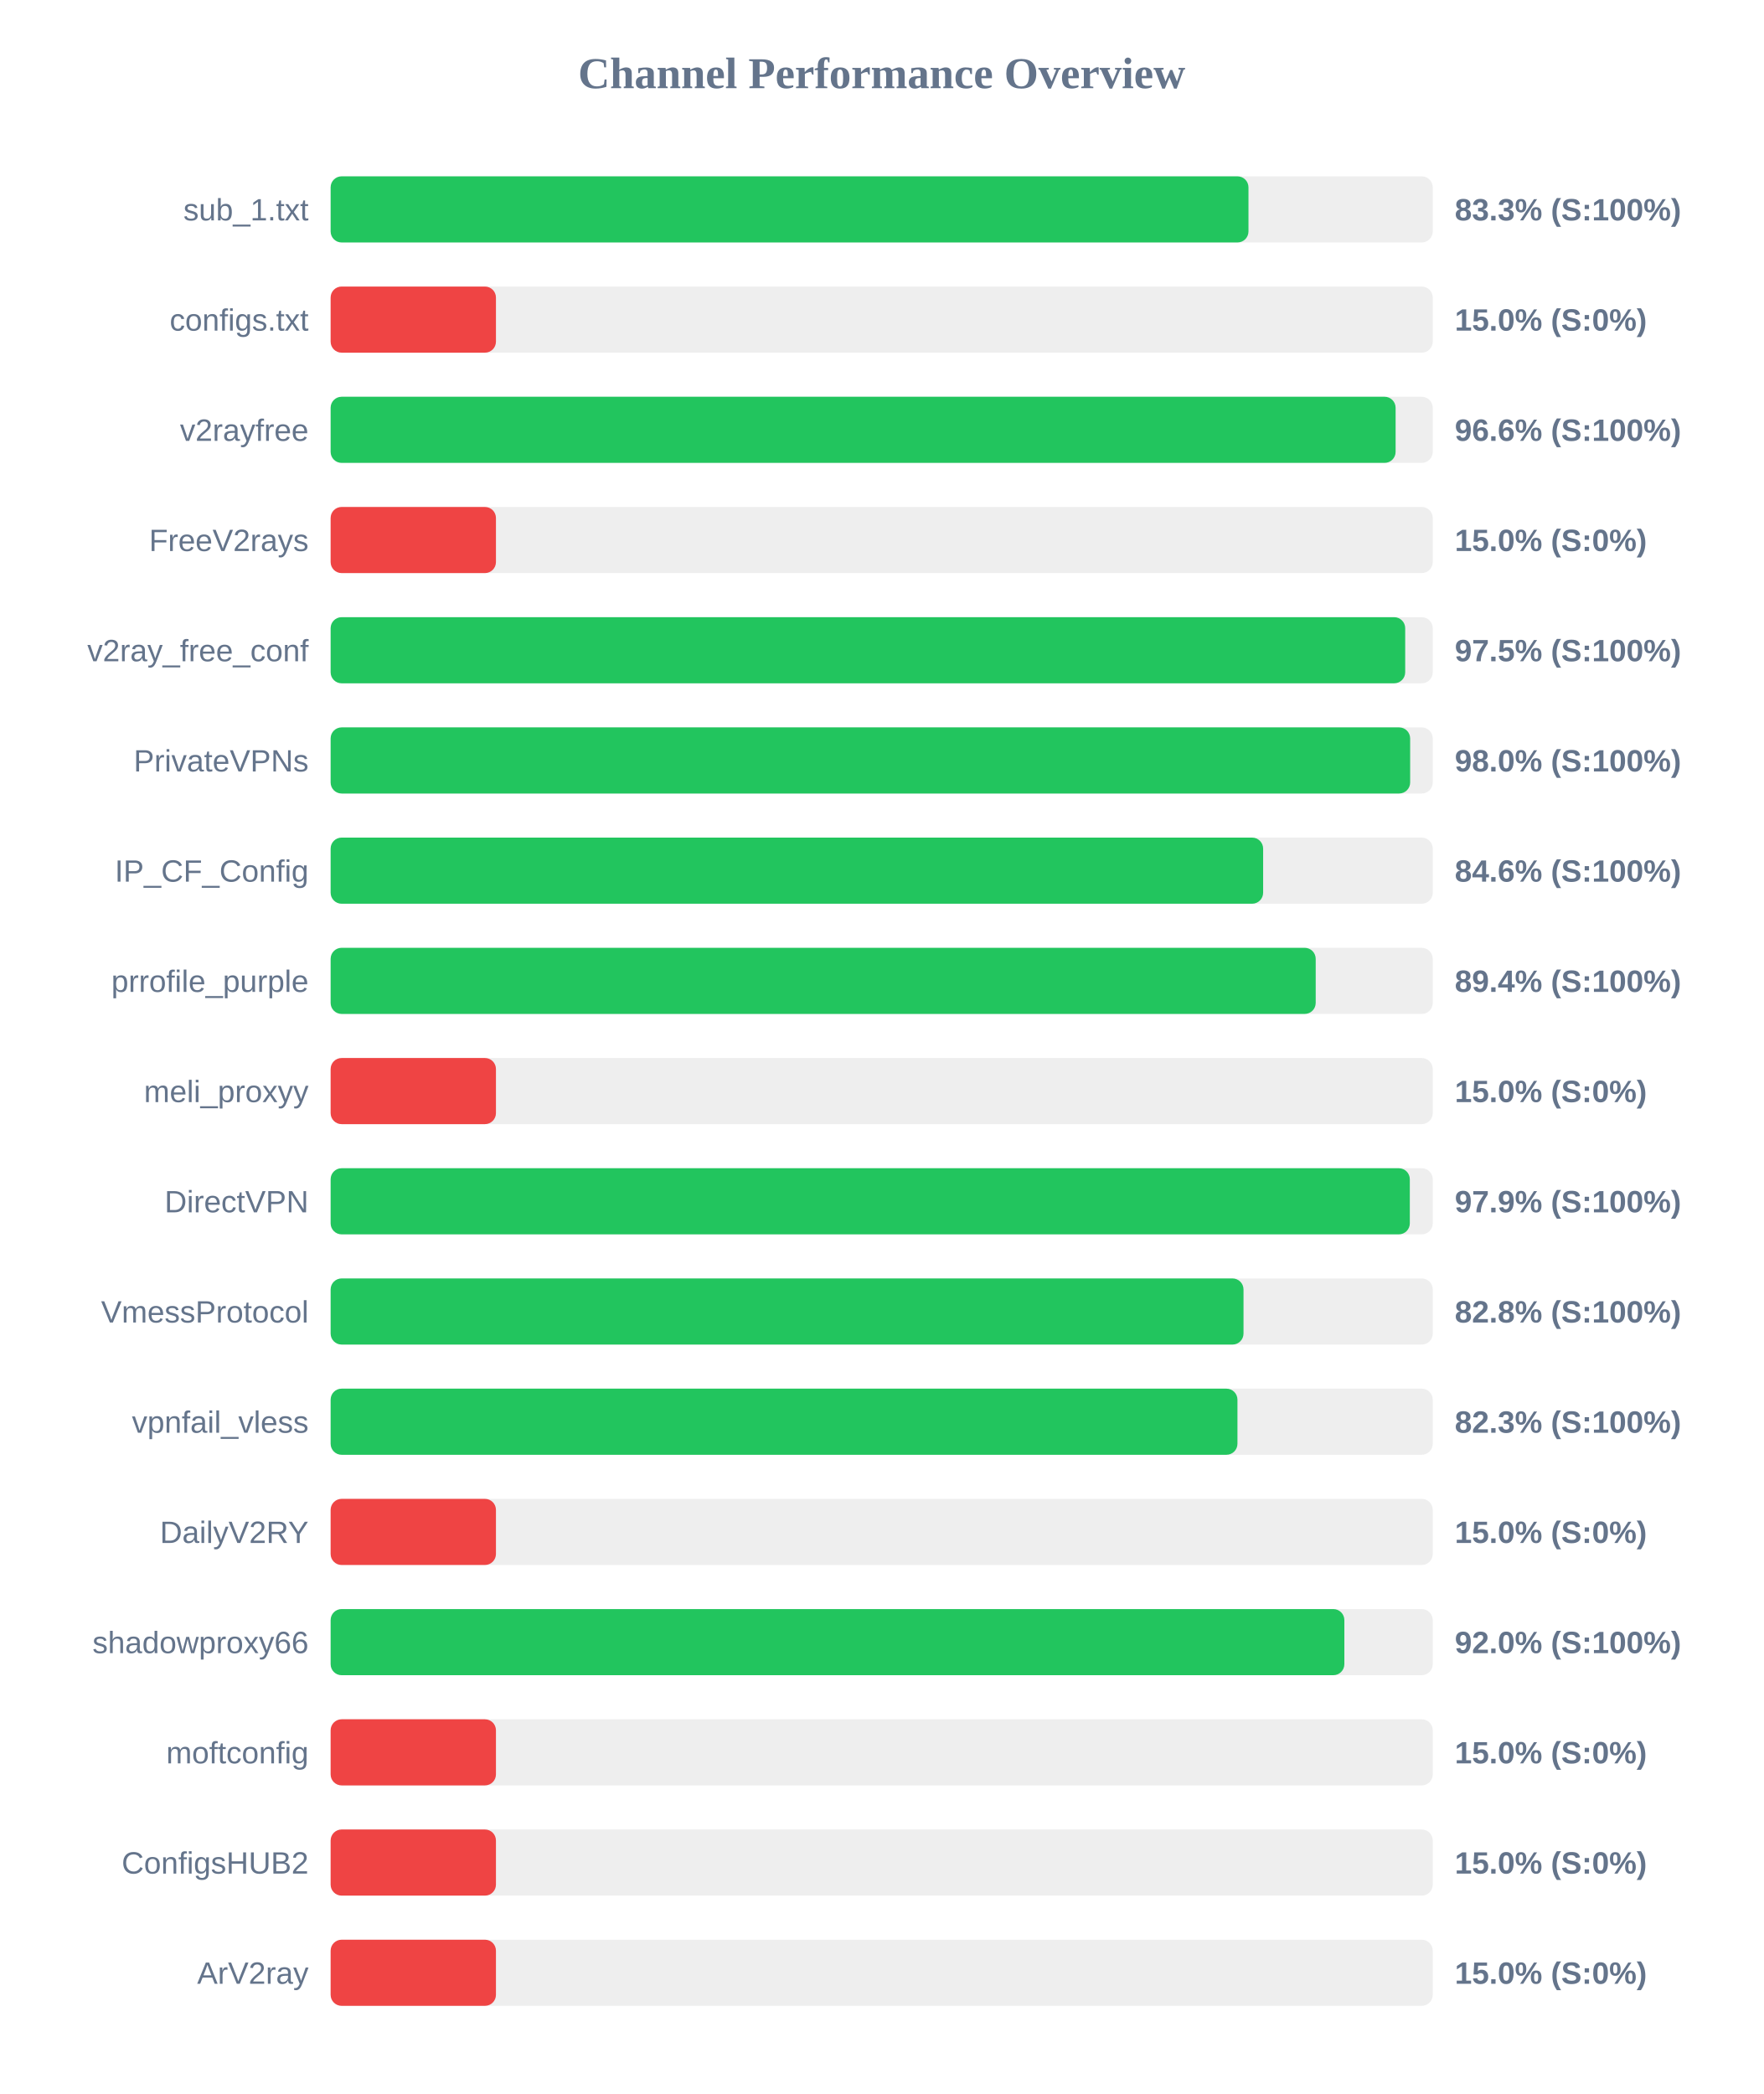
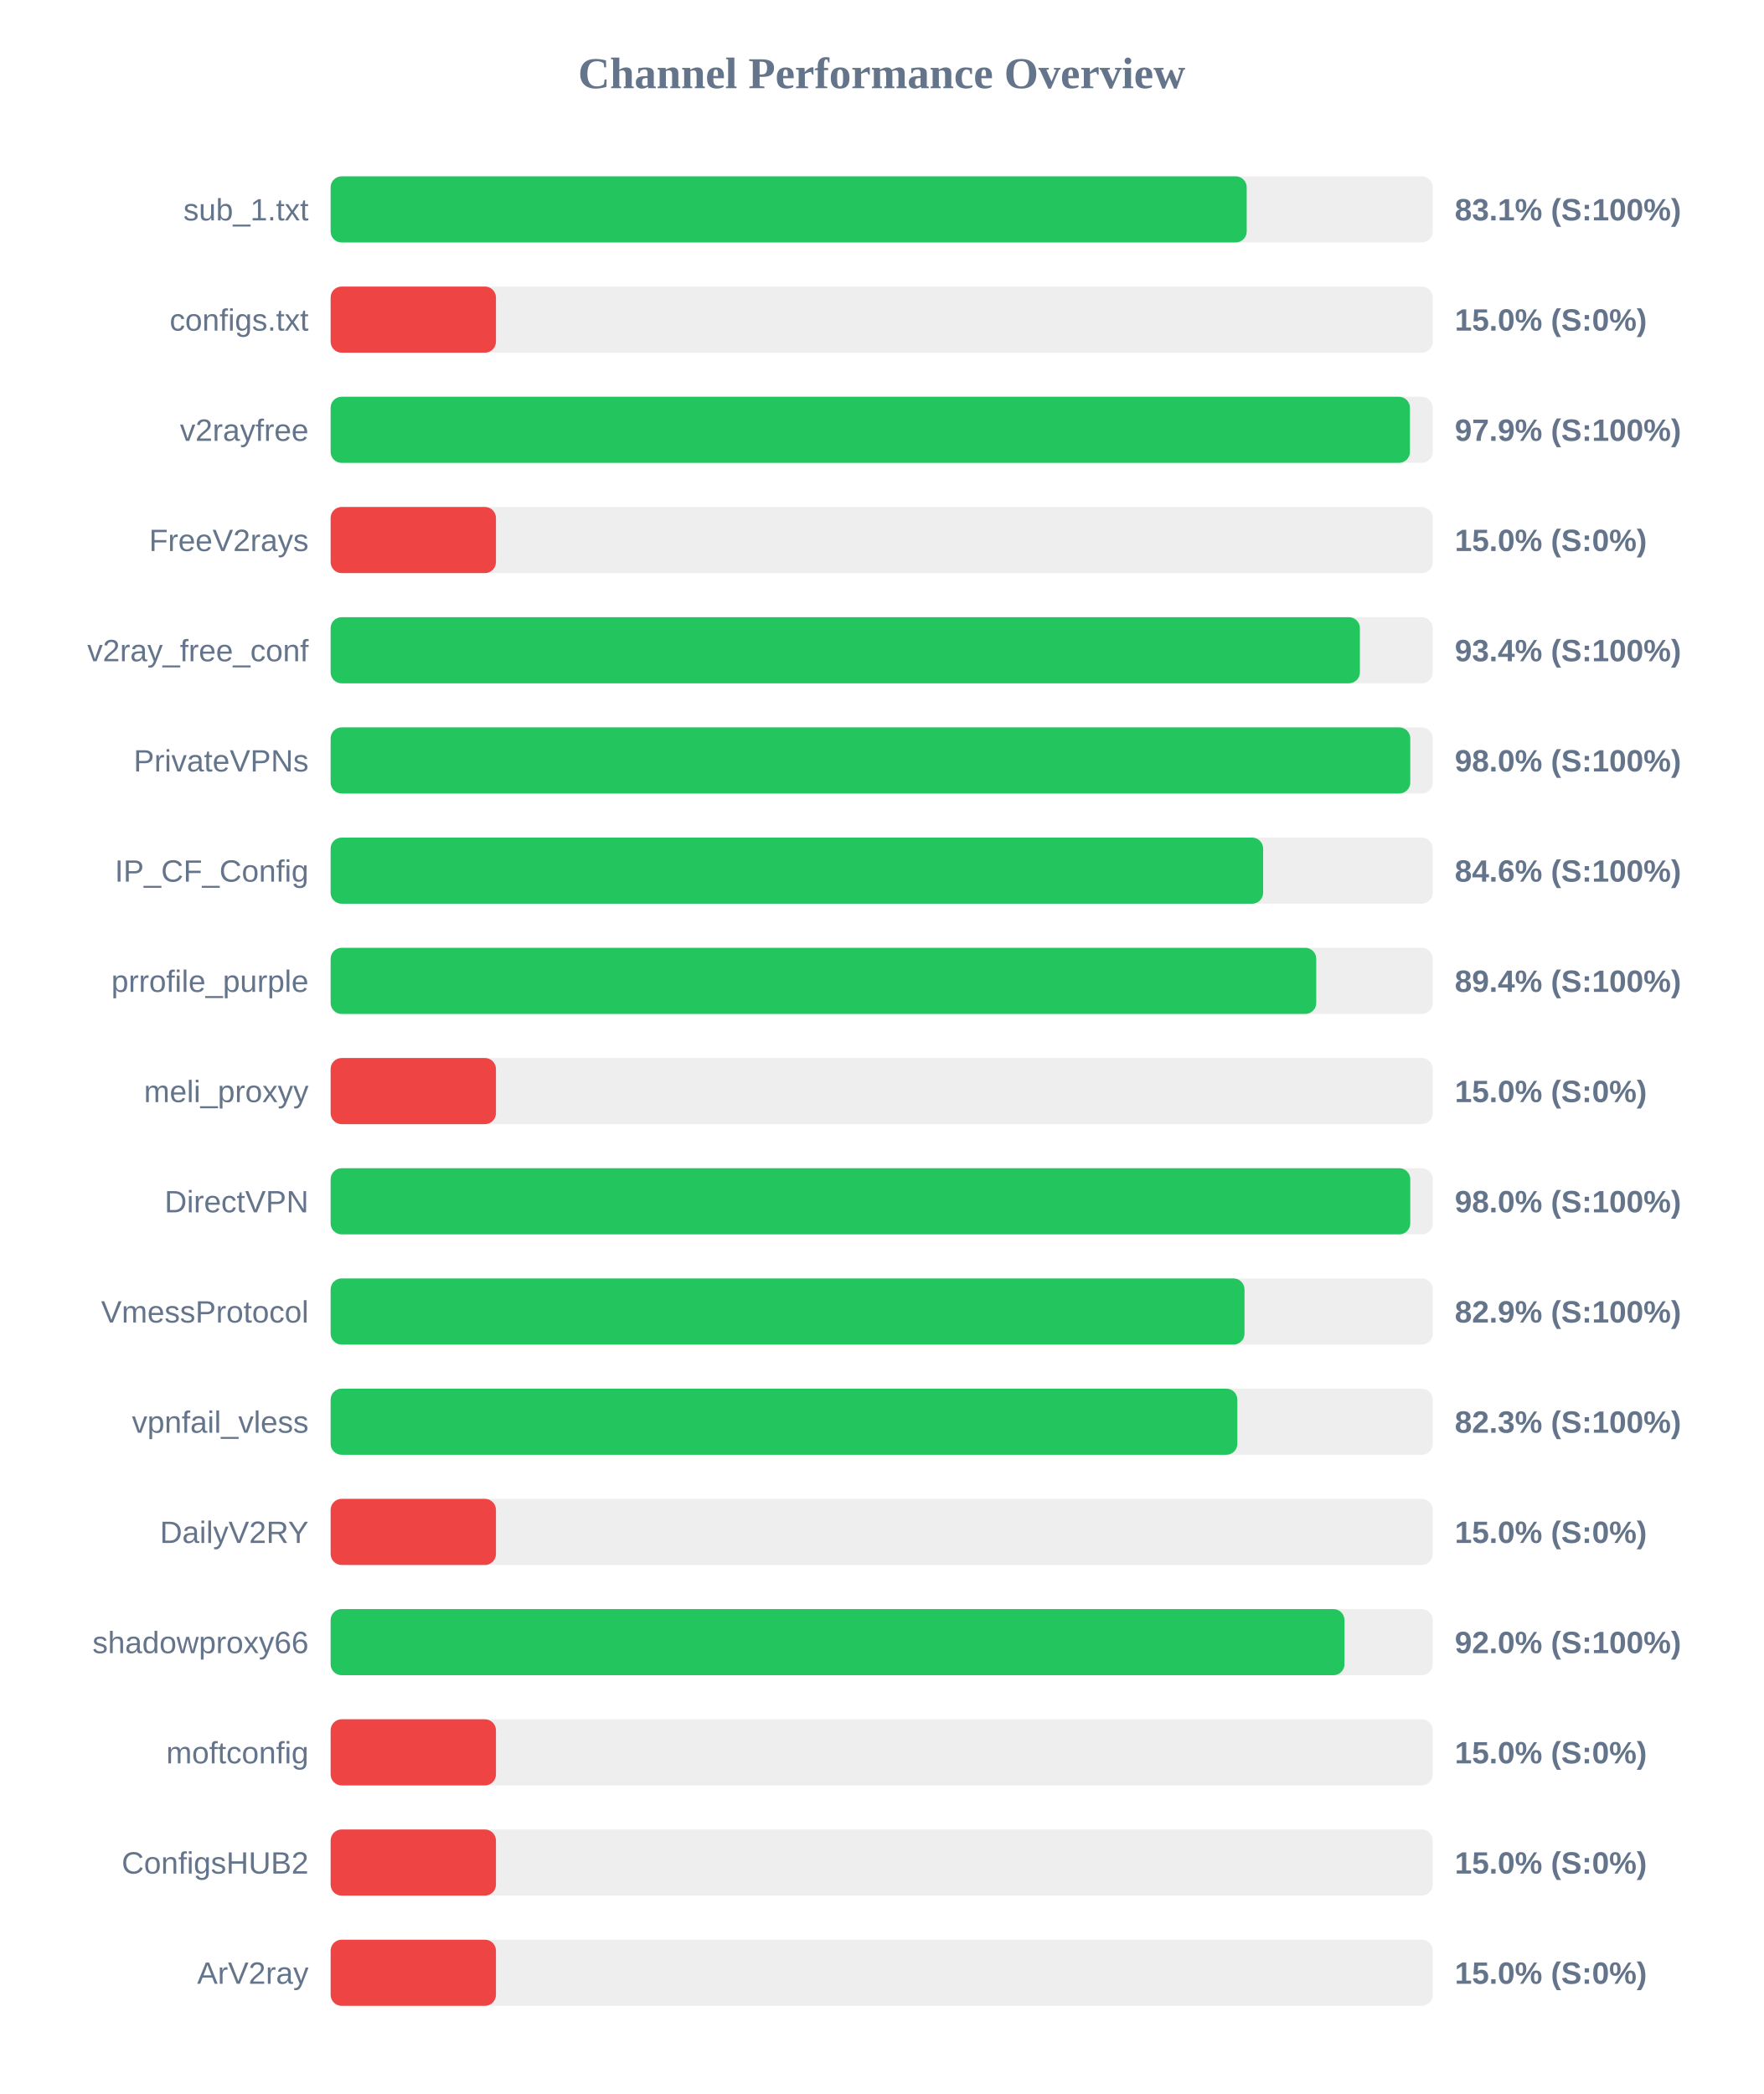
<svg xmlns="http://www.w3.org/2000/svg" width="800" height="950" version="1.1">
  <style>
        .row { font: 14px Arial; fill: #64748b; }
        .score { font: bold 14px Arial; fill: #64748b; }
    </style>
  <text x="400" y="40" text-anchor="middle" font-size="20px" font-weight="bold" fill="#64748b">Channel Performance Overview</text>
  <rect x="150" y="80" width="500" height="30" fill="#eee" rx="5" />
-   <rect x="150" y="80" width="416.4" height="30" fill="#22c55e" rx="5" />
+   <rect x="150" y="80" width="415.6" height="30" fill="#22c55e" rx="5" />
  <text x="140" y="100" text-anchor="end" class="row">sub_1.txt</text>
-   <text x="660" y="100" text-anchor="start" class="score">83.3% (S:100%)</text>
+   <text x="660" y="100" text-anchor="start" class="score">83.1% (S:100%)</text>
  <rect x="150" y="130" width="500" height="30" fill="#eee" rx="5" />
  <rect x="150" y="130" width="75.0" height="30" fill="#ef4444" rx="5" />
  <text x="140" y="150" text-anchor="end" class="row">configs.txt</text>
  <text x="660" y="150" text-anchor="start" class="score">15.0% (S:0%)</text>
  <rect x="150" y="180" width="500" height="30" fill="#eee" rx="5" />
-   <rect x="150" y="180" width="483.15" height="30" fill="#22c55e" rx="5" />
+   <rect x="150" y="180" width="489.65" height="30" fill="#22c55e" rx="5" />
  <text x="140" y="200" text-anchor="end" class="row">v2rayfree</text>
-   <text x="660" y="200" text-anchor="start" class="score">96.6% (S:100%)</text>
+   <text x="660" y="200" text-anchor="start" class="score">97.9% (S:100%)</text>
  <rect x="150" y="230" width="500" height="30" fill="#eee" rx="5" />
  <rect x="150" y="230" width="75.0" height="30" fill="#ef4444" rx="5" />
  <text x="140" y="250" text-anchor="end" class="row">FreeV2rays</text>
  <text x="660" y="250" text-anchor="start" class="score">15.0% (S:0%)</text>
  <rect x="150" y="280" width="500" height="30" fill="#eee" rx="5" />
-   <rect x="150" y="280" width="487.5" height="30" fill="#22c55e" rx="5" />
+   <rect x="150" y="280" width="466.95" height="30" fill="#22c55e" rx="5" />
  <text x="140" y="300" text-anchor="end" class="row">v2ray_free_conf</text>
-   <text x="660" y="300" text-anchor="start" class="score">97.5% (S:100%)</text>
+   <text x="660" y="300" text-anchor="start" class="score">93.4% (S:100%)</text>
  <rect x="150" y="330" width="500" height="30" fill="#eee" rx="5" />
-   <rect x="150" y="330" width="489.75" height="30" fill="#22c55e" rx="5" />
+   <rect x="150" y="330" width="489.8" height="30" fill="#22c55e" rx="5" />
  <text x="140" y="350" text-anchor="end" class="row">PrivateVPNs</text>
  <text x="660" y="350" text-anchor="start" class="score">98.0% (S:100%)</text>
  <rect x="150" y="380" width="500" height="30" fill="#eee" rx="5" />
  <rect x="150" y="380" width="423.05" height="30" fill="#22c55e" rx="5" />
  <text x="140" y="400" text-anchor="end" class="row">IP_CF_Config</text>
  <text x="660" y="400" text-anchor="start" class="score">84.6% (S:100%)</text>
  <rect x="150" y="430" width="500" height="30" fill="#eee" rx="5" />
-   <rect x="150" y="430" width="446.9" height="30" fill="#22c55e" rx="5" />
+   <rect x="150" y="430" width="447.15" height="30" fill="#22c55e" rx="5" />
  <text x="140" y="450" text-anchor="end" class="row">prrofile_purple</text>
  <text x="660" y="450" text-anchor="start" class="score">89.4% (S:100%)</text>
  <rect x="150" y="480" width="500" height="30" fill="#eee" rx="5" />
  <rect x="150" y="480" width="75.0" height="30" fill="#ef4444" rx="5" />
  <text x="140" y="500" text-anchor="end" class="row">meli_proxyy</text>
  <text x="660" y="500" text-anchor="start" class="score">15.0% (S:0%)</text>
  <rect x="150" y="530" width="500" height="30" fill="#eee" rx="5" />
-   <rect x="150" y="530" width="489.6" height="30" fill="#22c55e" rx="5" />
+   <rect x="150" y="530" width="489.8" height="30" fill="#22c55e" rx="5" />
  <text x="140" y="550" text-anchor="end" class="row">DirectVPN</text>
-   <text x="660" y="550" text-anchor="start" class="score">97.9% (S:100%)</text>
+   <text x="660" y="550" text-anchor="start" class="score">98.0% (S:100%)</text>
  <rect x="150" y="580" width="500" height="30" fill="#eee" rx="5" />
-   <rect x="150" y="580" width="414.15" height="30" fill="#22c55e" rx="5" />
+   <rect x="150" y="580" width="414.6" height="30" fill="#22c55e" rx="5" />
  <text x="140" y="600" text-anchor="end" class="row">VmessProtocol</text>
-   <text x="660" y="600" text-anchor="start" class="score">82.8% (S:100%)</text>
+   <text x="660" y="600" text-anchor="start" class="score">82.9% (S:100%)</text>
  <rect x="150" y="630" width="500" height="30" fill="#eee" rx="5" />
-   <rect x="150" y="630" width="411.4" height="30" fill="#22c55e" rx="5" />
+   <rect x="150" y="630" width="411.35" height="30" fill="#22c55e" rx="5" />
  <text x="140" y="650" text-anchor="end" class="row">vpnfail_vless</text>
  <text x="660" y="650" text-anchor="start" class="score">82.3% (S:100%)</text>
  <rect x="150" y="680" width="500" height="30" fill="#eee" rx="5" />
  <rect x="150" y="680" width="75.0" height="30" fill="#ef4444" rx="5" />
  <text x="140" y="700" text-anchor="end" class="row">DailyV2RY</text>
  <text x="660" y="700" text-anchor="start" class="score">15.0% (S:0%)</text>
  <rect x="150" y="730" width="500" height="30" fill="#eee" rx="5" />
-   <rect x="150" y="730" width="459.9" height="30" fill="#22c55e" rx="5" />
+   <rect x="150" y="730" width="459.95" height="30" fill="#22c55e" rx="5" />
  <text x="140" y="750" text-anchor="end" class="row">shadowproxy66</text>
  <text x="660" y="750" text-anchor="start" class="score">92.0% (S:100%)</text>
  <rect x="150" y="780" width="500" height="30" fill="#eee" rx="5" />
  <rect x="150" y="780" width="75.0" height="30" fill="#ef4444" rx="5" />
  <text x="140" y="800" text-anchor="end" class="row">moftconfig</text>
  <text x="660" y="800" text-anchor="start" class="score">15.0% (S:0%)</text>
  <rect x="150" y="830" width="500" height="30" fill="#eee" rx="5" />
  <rect x="150" y="830" width="75.0" height="30" fill="#ef4444" rx="5" />
  <text x="140" y="850" text-anchor="end" class="row">ConfigsHUB2</text>
  <text x="660" y="850" text-anchor="start" class="score">15.0% (S:0%)</text>
  <rect x="150" y="880" width="500" height="30" fill="#eee" rx="5" />
  <rect x="150" y="880" width="75.0" height="30" fill="#ef4444" rx="5" />
  <text x="140" y="900" text-anchor="end" class="row">ArV2ray</text>
  <text x="660" y="900" text-anchor="start" class="score">15.0% (S:0%)</text>
</svg>
